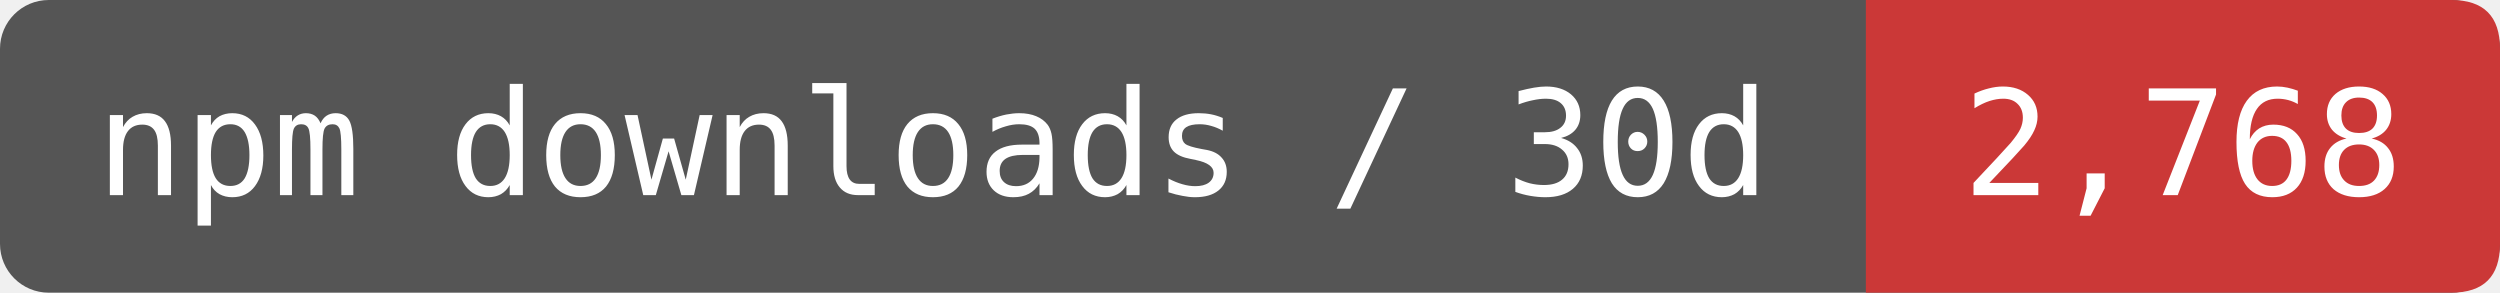
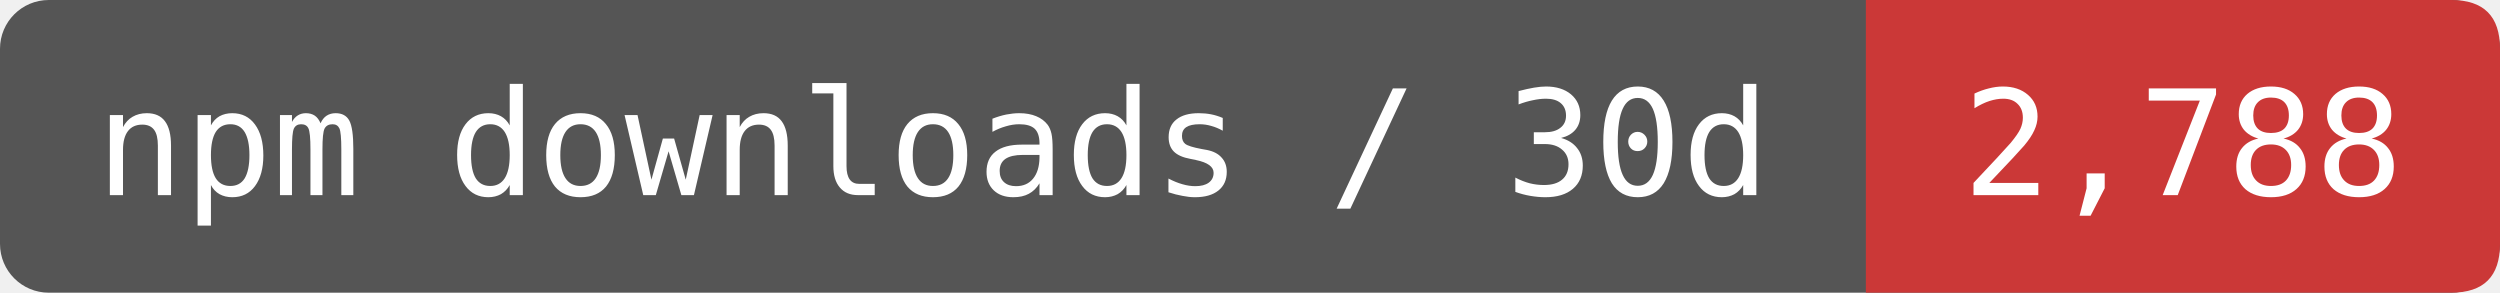
- <svg xmlns="http://www.w3.org/2000/svg" width="170.833" height="20" viewBox="0 0 205 24" role="img" aria-label="npm downloads / 30d: 2,768">
+ <svg xmlns="http://www.w3.org/2000/svg" width="170.833" height="20" viewBox="0 0 205 24" role="img" aria-label="npm downloads / 30d: 2,788">
  <rect width="205" height="24" rx="4" fill="#555" />
  <path d="M153 0H201Q205 0 205 4V20Q205 24 201 24H153Z" fill="#CB3837" />
  <g fill="#fff" font-family="DejaVu Sans Mono,monospace" font-size="12" text-anchor="middle">
    <text x="76.5" y="16">npm downloads / 30d</text>
-     <text x="179" y="16">2,768</text>
+     <text x="179" y="16">2,788</text>
  </g>
</svg>
